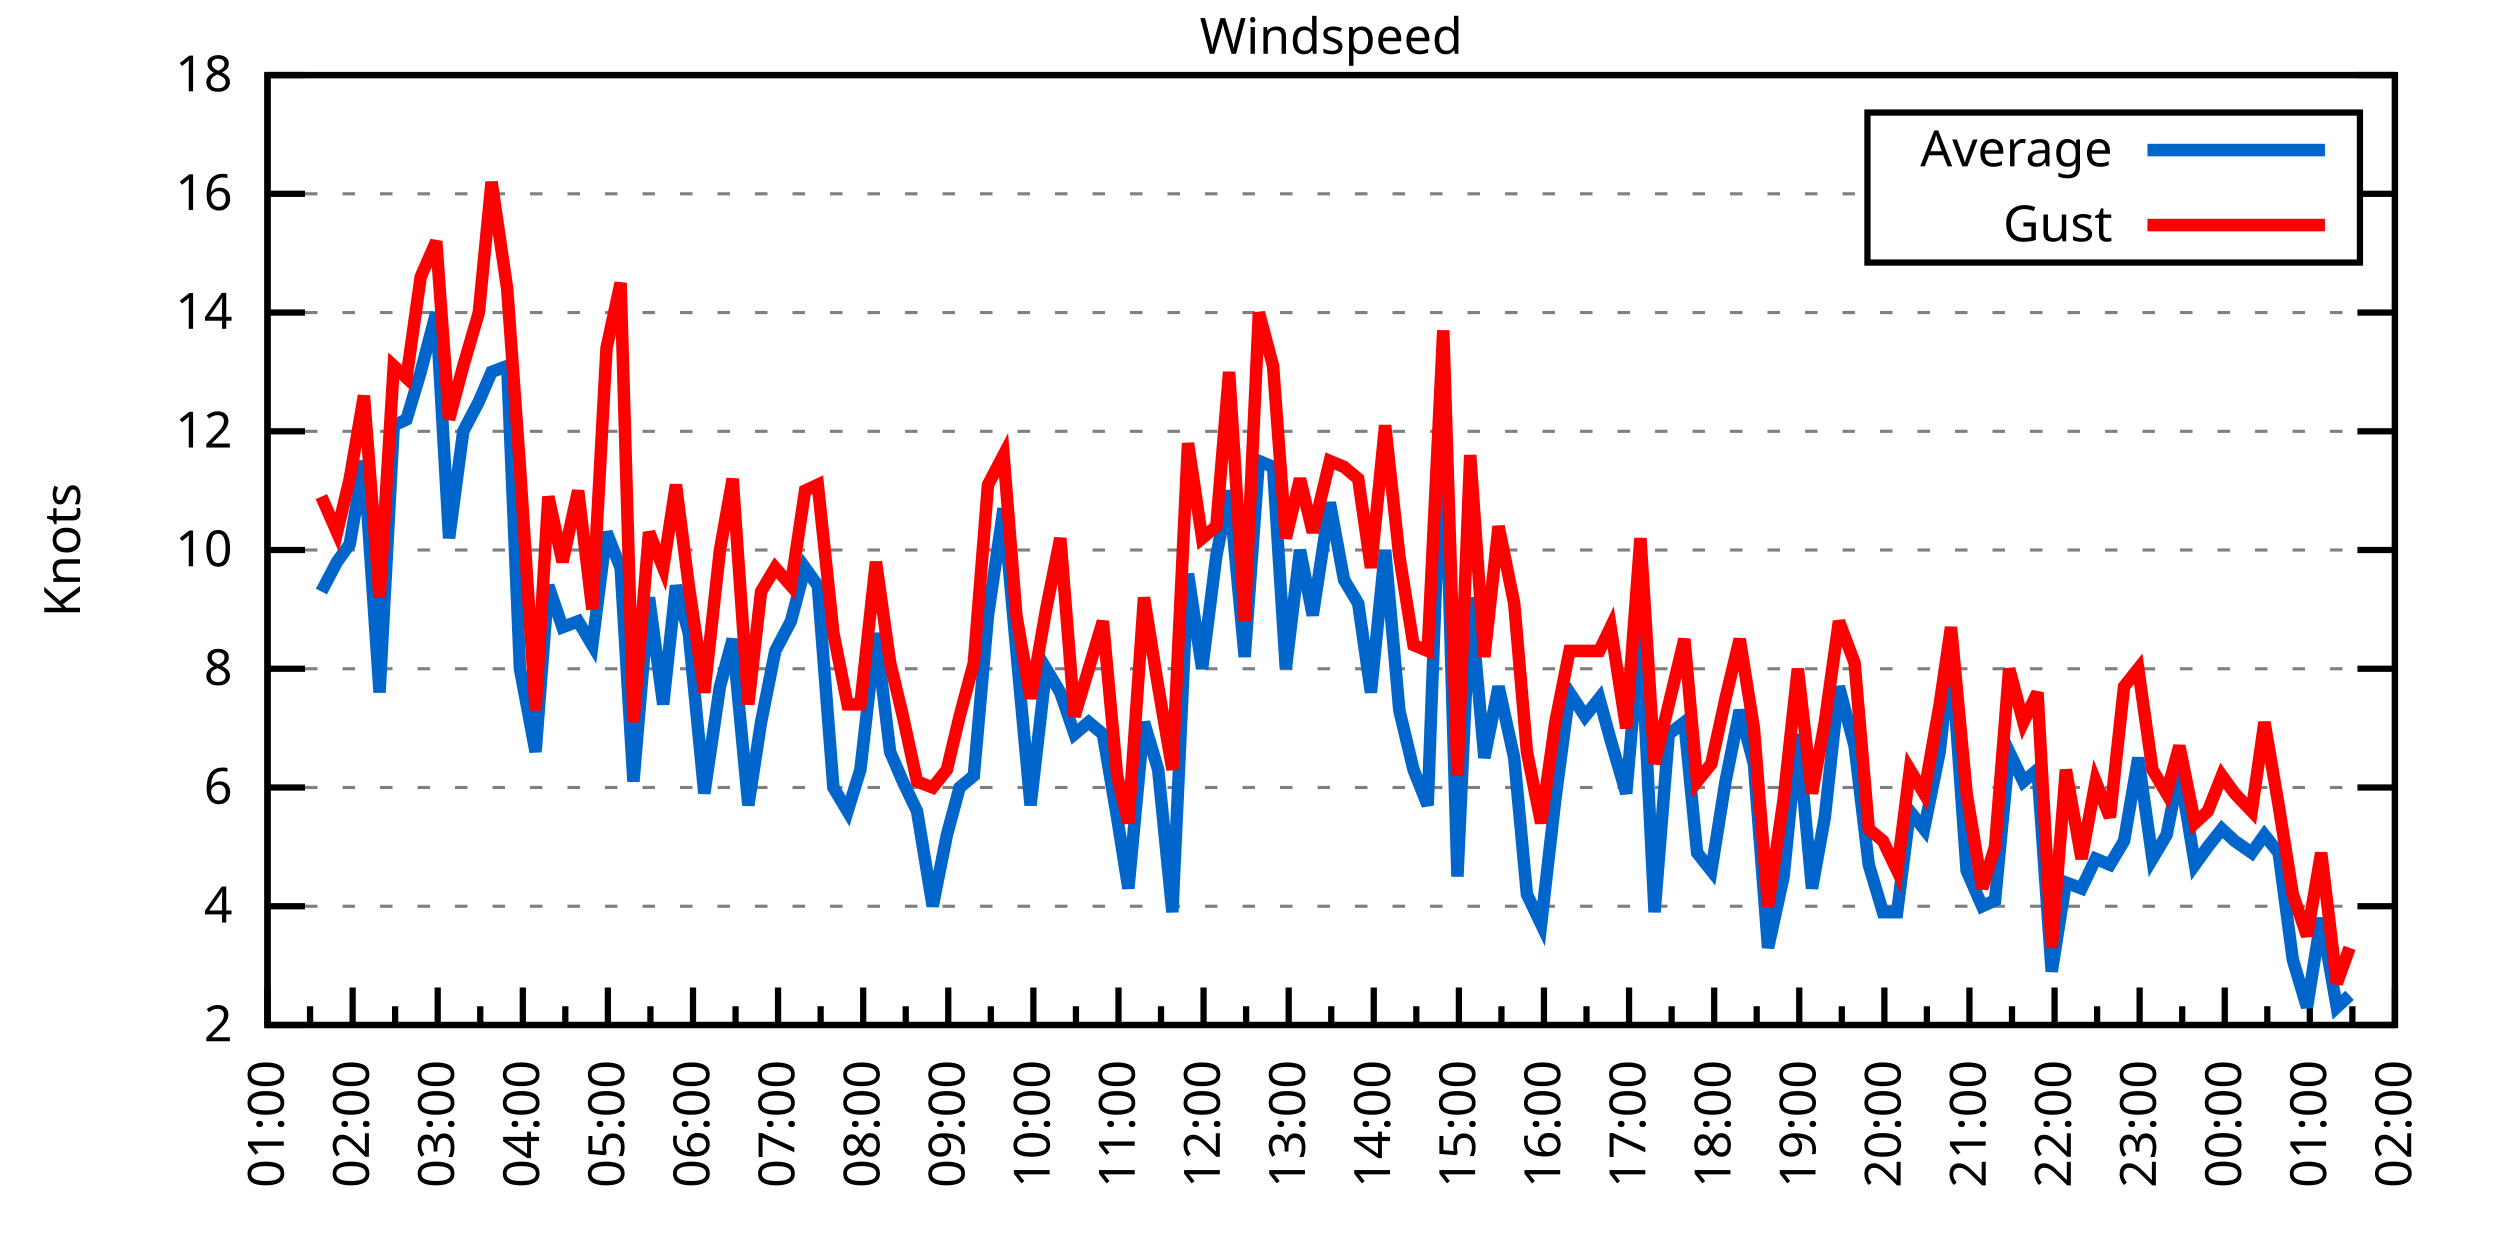
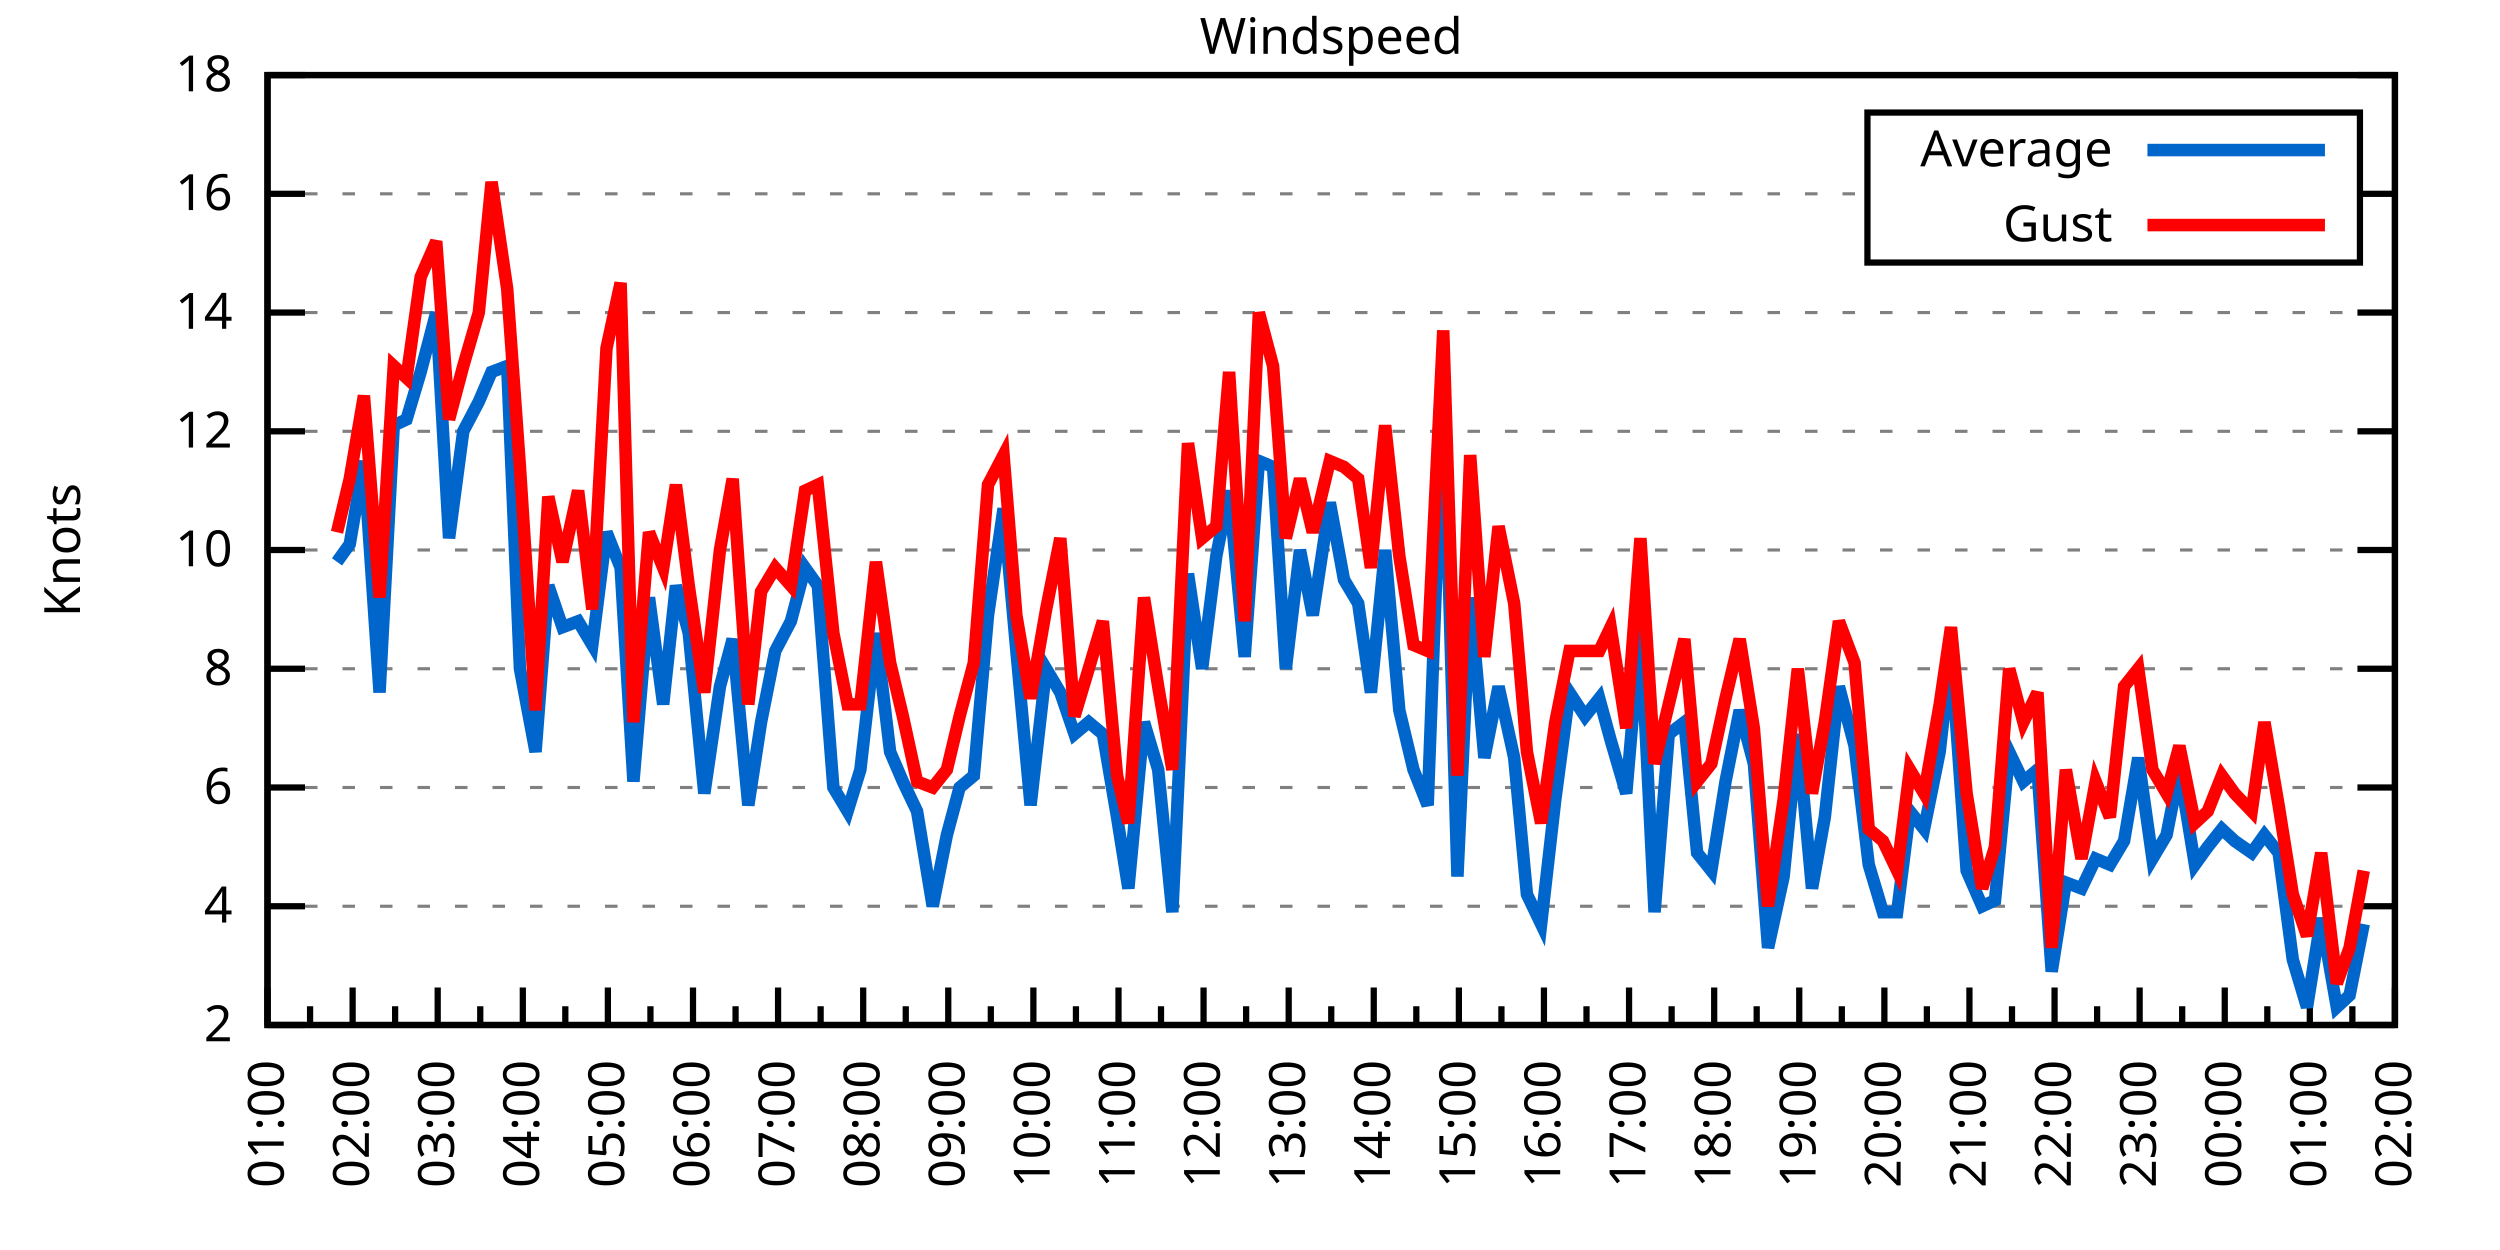
<svg xmlns="http://www.w3.org/2000/svg" xmlns:xlink="http://www.w3.org/1999/xlink" width="400" height="200" viewBox="0 0 400 200">
  <g id="gnuplot_canvas">
    <rect x="0" y="0" width="400" height="200" fill="none" />
    <defs>
      <circle id="gpDot" r="0.5" stroke-width="0.5" stroke="currentColor" />
      <path id="gpPt0" stroke-width="0.333" stroke="currentColor" d="M-1,0 h2 M0,-1 v2" />
      <path id="gpPt1" stroke-width="0.333" stroke="currentColor" d="M-1,-1 L1,1 M1,-1 L-1,1" />
      <path id="gpPt2" stroke-width="0.333" stroke="currentColor" d="M-1,0 L1,0 M0,-1 L0,1 M-1,-1 L1,1 M-1,1 L1,-1" />
      <rect id="gpPt3" stroke-width="0.333" stroke="currentColor" x="-1" y="-1" width="2" height="2" />
      <rect id="gpPt4" stroke-width="0.333" stroke="currentColor" fill="currentColor" x="-1" y="-1" width="2" height="2" />
      <circle id="gpPt5" stroke-width="0.333" stroke="currentColor" cx="0" cy="0" r="1" />
      <use xlink:href="#gpPt5" id="gpPt6" fill="currentColor" stroke="none" />
      <path id="gpPt7" stroke-width="0.333" stroke="currentColor" d="M0,-1.33 L-1.33,0.67 L1.33,0.67 z" />
      <use xlink:href="#gpPt7" id="gpPt8" fill="currentColor" stroke="none" />
      <use xlink:href="#gpPt7" id="gpPt9" stroke="currentColor" transform="rotate(180)" />
      <use xlink:href="#gpPt9" id="gpPt10" fill="currentColor" stroke="none" />
      <use xlink:href="#gpPt3" id="gpPt11" stroke="currentColor" transform="rotate(45)" />
      <use xlink:href="#gpPt11" id="gpPt12" fill="currentColor" stroke="none" />
      <path id="gpPt13" stroke-width="0.333" stroke="currentColor" d="M0,1.330 L1.265,0.411 L0.782,-1.067 L-0.782,-1.076 L-1.265,0.411 z" />
      <use xlink:href="#gpPt13" id="gpPt14" fill="currentColor" stroke="none" />
      <filter id="textbox" filterUnits="objectBoundingBox" x="0" y="0" height="1" width="1">
        <feFlood flood-color="white" flood-opacity="1" result="bgnd" />
        <feComposite in="SourceGraphic" in2="bgnd" operator="atop" />
      </filter>
      <filter id="greybox" filterUnits="objectBoundingBox" x="0" y="0" height="1" width="1">
        <feFlood flood-color="lightgrey" flood-opacity="1" result="grey" />
        <feComposite in="SourceGraphic" in2="grey" operator="atop" />
      </filter>
    </defs>
    <g fill="none" color="white" stroke="currentColor" stroke-width="1.00" stroke-linecap="butt" stroke-linejoin="miter">
</g>
    <g fill="none" color="black" stroke="currentColor" stroke-width="1.00" stroke-linecap="butt" stroke-linejoin="miter">
      <g stroke="none" shape-rendering="crispEdges">
        <polygon fill="rgb(255, 255, 255)" points="42.80,164.00 383.18,164.00 383.18,12.02 42.80,12.02 " />
      </g>
    </g>
    <g fill="none" color="black" stroke="currentColor" stroke-width="1.00" stroke-linecap="butt" stroke-linejoin="miter">
</g>
    <g fill="none" color="black" stroke="black" stroke-width="0.50" stroke-linecap="butt" stroke-linejoin="miter">
</g>
    <g fill="none" color="gray" stroke="currentColor" stroke-width="0.50" stroke-linecap="butt" stroke-linejoin="miter">
      <path stroke="gray" stroke-dasharray="2,4" class="gridline" d="M42.80,164.00 L383.19,164.00  " />
    </g>
    <g fill="none" color="gray" stroke="gray" stroke-width="1.00" stroke-linecap="butt" stroke-linejoin="miter">
</g>
    <g fill="none" color="black" stroke="currentColor" stroke-width="1.00" stroke-linecap="butt" stroke-linejoin="miter">
      <path stroke="black" d="M42.80,164.00 L48.80,164.00 M383.19,164.00 L377.19,164.00  " />
      <g transform="translate(37.20,166.60)" stroke="none" fill="black" font-family="Sans" font-size="8.00" text-anchor="end">
        <text>
          <tspan font-family="Sans"> 2</tspan>
        </text>
      </g>
    </g>
    <g fill="none" color="black" stroke="currentColor" stroke-width="1.00" stroke-linecap="butt" stroke-linejoin="miter">
</g>
    <g fill="none" color="black" stroke="black" stroke-width="0.50" stroke-linecap="butt" stroke-linejoin="miter">
</g>
    <g fill="none" color="gray" stroke="currentColor" stroke-width="0.50" stroke-linecap="butt" stroke-linejoin="miter">
      <path stroke="gray" stroke-dasharray="2,4" class="gridline" d="M42.80,145.00 L383.19,145.00  " />
    </g>
    <g fill="none" color="gray" stroke="gray" stroke-width="1.00" stroke-linecap="butt" stroke-linejoin="miter">
</g>
    <g fill="none" color="black" stroke="currentColor" stroke-width="1.00" stroke-linecap="butt" stroke-linejoin="miter">
      <path stroke="black" d="M42.80,145.00 L48.80,145.00 M383.19,145.00 L377.19,145.00  " />
      <g transform="translate(37.20,147.60)" stroke="none" fill="black" font-family="Sans" font-size="8.00" text-anchor="end">
        <text>
          <tspan font-family="Sans"> 4</tspan>
        </text>
      </g>
    </g>
    <g fill="none" color="black" stroke="currentColor" stroke-width="1.00" stroke-linecap="butt" stroke-linejoin="miter">
</g>
    <g fill="none" color="black" stroke="black" stroke-width="0.50" stroke-linecap="butt" stroke-linejoin="miter">
</g>
    <g fill="none" color="gray" stroke="currentColor" stroke-width="0.50" stroke-linecap="butt" stroke-linejoin="miter">
      <path stroke="gray" stroke-dasharray="2,4" class="gridline" d="M42.80,126.00 L383.19,126.00  " />
    </g>
    <g fill="none" color="gray" stroke="gray" stroke-width="1.00" stroke-linecap="butt" stroke-linejoin="miter">
</g>
    <g fill="none" color="black" stroke="currentColor" stroke-width="1.00" stroke-linecap="butt" stroke-linejoin="miter">
      <path stroke="black" d="M42.80,126.00 L48.80,126.00 M383.19,126.00 L377.19,126.00  " />
      <g transform="translate(37.20,128.60)" stroke="none" fill="black" font-family="Sans" font-size="8.00" text-anchor="end">
        <text>
          <tspan font-family="Sans"> 6</tspan>
        </text>
      </g>
    </g>
    <g fill="none" color="black" stroke="currentColor" stroke-width="1.00" stroke-linecap="butt" stroke-linejoin="miter">
</g>
    <g fill="none" color="black" stroke="black" stroke-width="0.50" stroke-linecap="butt" stroke-linejoin="miter">
</g>
    <g fill="none" color="gray" stroke="currentColor" stroke-width="0.50" stroke-linecap="butt" stroke-linejoin="miter">
      <path stroke="gray" stroke-dasharray="2,4" class="gridline" d="M42.80,107.00 L383.19,107.00  " />
    </g>
    <g fill="none" color="gray" stroke="gray" stroke-width="1.00" stroke-linecap="butt" stroke-linejoin="miter">
</g>
    <g fill="none" color="black" stroke="currentColor" stroke-width="1.00" stroke-linecap="butt" stroke-linejoin="miter">
      <path stroke="black" d="M42.80,107.00 L48.80,107.00 M383.19,107.00 L377.19,107.00  " />
      <g transform="translate(37.20,109.60)" stroke="none" fill="black" font-family="Sans" font-size="8.00" text-anchor="end">
        <text>
          <tspan font-family="Sans"> 8</tspan>
        </text>
      </g>
    </g>
    <g fill="none" color="black" stroke="currentColor" stroke-width="1.00" stroke-linecap="butt" stroke-linejoin="miter">
</g>
    <g fill="none" color="black" stroke="black" stroke-width="0.50" stroke-linecap="butt" stroke-linejoin="miter">
</g>
    <g fill="none" color="gray" stroke="currentColor" stroke-width="0.50" stroke-linecap="butt" stroke-linejoin="miter">
      <path stroke="gray" stroke-dasharray="2,4" class="gridline" d="M42.80,88.00 L383.19,88.00  " />
    </g>
    <g fill="none" color="gray" stroke="gray" stroke-width="1.00" stroke-linecap="butt" stroke-linejoin="miter">
</g>
    <g fill="none" color="black" stroke="currentColor" stroke-width="1.00" stroke-linecap="butt" stroke-linejoin="miter">
      <path stroke="black" d="M42.80,88.00 L48.80,88.00 M383.19,88.00 L377.19,88.00  " />
      <g transform="translate(37.20,90.60)" stroke="none" fill="black" font-family="Sans" font-size="8.00" text-anchor="end">
        <text>
          <tspan font-family="Sans"> 10</tspan>
        </text>
      </g>
    </g>
    <g fill="none" color="black" stroke="currentColor" stroke-width="1.00" stroke-linecap="butt" stroke-linejoin="miter">
</g>
    <g fill="none" color="black" stroke="black" stroke-width="0.50" stroke-linecap="butt" stroke-linejoin="miter">
</g>
    <g fill="none" color="gray" stroke="currentColor" stroke-width="0.50" stroke-linecap="butt" stroke-linejoin="miter">
      <path stroke="gray" stroke-dasharray="2,4" class="gridline" d="M42.80,69.01 L383.19,69.01  " />
    </g>
    <g fill="none" color="gray" stroke="gray" stroke-width="1.00" stroke-linecap="butt" stroke-linejoin="miter">
</g>
    <g fill="none" color="black" stroke="currentColor" stroke-width="1.00" stroke-linecap="butt" stroke-linejoin="miter">
      <path stroke="black" d="M42.80,69.01 L48.80,69.01 M383.19,69.01 L377.19,69.01  " />
      <g transform="translate(37.20,71.61)" stroke="none" fill="black" font-family="Sans" font-size="8.00" text-anchor="end">
        <text>
          <tspan font-family="Sans"> 12</tspan>
        </text>
      </g>
    </g>
    <g fill="none" color="black" stroke="currentColor" stroke-width="1.00" stroke-linecap="butt" stroke-linejoin="miter">
</g>
    <g fill="none" color="black" stroke="black" stroke-width="0.50" stroke-linecap="butt" stroke-linejoin="miter">
</g>
    <g fill="none" color="gray" stroke="currentColor" stroke-width="0.50" stroke-linecap="butt" stroke-linejoin="miter">
      <path stroke="gray" stroke-dasharray="2,4" class="gridline" d="M42.80,50.01 L383.19,50.01  " />
    </g>
    <g fill="none" color="gray" stroke="gray" stroke-width="1.00" stroke-linecap="butt" stroke-linejoin="miter">
</g>
    <g fill="none" color="black" stroke="currentColor" stroke-width="1.00" stroke-linecap="butt" stroke-linejoin="miter">
      <path stroke="black" d="M42.80,50.01 L48.80,50.01 M383.19,50.01 L377.19,50.01  " />
      <g transform="translate(37.20,52.61)" stroke="none" fill="black" font-family="Sans" font-size="8.00" text-anchor="end">
        <text>
          <tspan font-family="Sans"> 14</tspan>
        </text>
      </g>
    </g>
    <g fill="none" color="black" stroke="currentColor" stroke-width="1.00" stroke-linecap="butt" stroke-linejoin="miter">
</g>
    <g fill="none" color="black" stroke="black" stroke-width="0.50" stroke-linecap="butt" stroke-linejoin="miter">
</g>
    <g fill="none" color="gray" stroke="currentColor" stroke-width="0.50" stroke-linecap="butt" stroke-linejoin="miter">
      <path stroke="gray" stroke-dasharray="2,4" class="gridline" d="M42.80,31.01 L298.79,31.01 M377.59,31.01 L383.19,31.01  " />
    </g>
    <g fill="none" color="gray" stroke="gray" stroke-width="1.00" stroke-linecap="butt" stroke-linejoin="miter">
</g>
    <g fill="none" color="black" stroke="currentColor" stroke-width="1.00" stroke-linecap="butt" stroke-linejoin="miter">
      <path stroke="black" d="M42.80,31.01 L48.80,31.01 M383.19,31.01 L377.19,31.01  " />
      <g transform="translate(37.20,33.61)" stroke="none" fill="black" font-family="Sans" font-size="8.00" text-anchor="end">
        <text>
          <tspan font-family="Sans"> 16</tspan>
        </text>
      </g>
    </g>
    <g fill="none" color="black" stroke="currentColor" stroke-width="1.00" stroke-linecap="butt" stroke-linejoin="miter">
</g>
    <g fill="none" color="black" stroke="black" stroke-width="0.50" stroke-linecap="butt" stroke-linejoin="miter">
</g>
    <g fill="none" color="gray" stroke="currentColor" stroke-width="0.50" stroke-linecap="butt" stroke-linejoin="miter">
      <path stroke="gray" stroke-dasharray="2,4" class="gridline" d="M42.80,12.01 L383.19,12.01  " />
    </g>
    <g fill="none" color="gray" stroke="gray" stroke-width="1.00" stroke-linecap="butt" stroke-linejoin="miter">
</g>
    <g fill="none" color="black" stroke="currentColor" stroke-width="1.00" stroke-linecap="butt" stroke-linejoin="miter">
      <path stroke="black" d="M42.80,12.01 L48.80,12.01 M383.19,12.01 L377.19,12.01  " />
      <g transform="translate(37.20,14.61)" stroke="none" fill="black" font-family="Sans" font-size="8.00" text-anchor="end">
        <text>
          <tspan font-family="Sans"> 18</tspan>
        </text>
      </g>
    </g>
    <g fill="none" color="black" stroke="currentColor" stroke-width="1.00" stroke-linecap="butt" stroke-linejoin="miter">
      <path stroke="black" d="M42.80,164.00 L42.80,158.00  " />
      <g transform="translate(45.40,169.60) rotate(270)" stroke="none" fill="black" font-family="Sans" font-size="8.00" text-anchor="end">
        <text>
          <tspan font-family="Sans">01:00</tspan>
        </text>
      </g>
    </g>
    <g fill="none" color="black" stroke="currentColor" stroke-width="1.00" stroke-linecap="butt" stroke-linejoin="miter">
      <path stroke="black" d="M49.61,164.00 L49.61,161.00 M56.42,164.00 L56.42,158.00  " />
      <g transform="translate(59.02,169.60) rotate(270)" stroke="none" fill="black" font-family="Sans" font-size="8.00" text-anchor="end">
        <text>
          <tspan font-family="Sans">02:00</tspan>
        </text>
      </g>
    </g>
    <g fill="none" color="black" stroke="currentColor" stroke-width="1.00" stroke-linecap="butt" stroke-linejoin="miter">
      <path stroke="black" d="M63.22,164.00 L63.22,161.00 M70.03,164.00 L70.03,158.00  " />
      <g transform="translate(72.63,169.60) rotate(270)" stroke="none" fill="black" font-family="Sans" font-size="8.00" text-anchor="end">
        <text>
          <tspan font-family="Sans">03:00</tspan>
        </text>
      </g>
    </g>
    <g fill="none" color="black" stroke="currentColor" stroke-width="1.00" stroke-linecap="butt" stroke-linejoin="miter">
      <path stroke="black" d="M76.84,164.00 L76.84,161.00 M83.65,164.00 L83.65,158.00  " />
      <g transform="translate(86.25,169.60) rotate(270)" stroke="none" fill="black" font-family="Sans" font-size="8.00" text-anchor="end">
        <text>
          <tspan font-family="Sans">04:00</tspan>
        </text>
      </g>
    </g>
    <g fill="none" color="black" stroke="currentColor" stroke-width="1.00" stroke-linecap="butt" stroke-linejoin="miter">
      <path stroke="black" d="M90.45,164.00 L90.45,161.00 M97.26,164.00 L97.26,158.00  " />
      <g transform="translate(99.86,169.60) rotate(270)" stroke="none" fill="black" font-family="Sans" font-size="8.00" text-anchor="end">
        <text>
          <tspan font-family="Sans">05:00</tspan>
        </text>
      </g>
    </g>
    <g fill="none" color="black" stroke="currentColor" stroke-width="1.00" stroke-linecap="butt" stroke-linejoin="miter">
      <path stroke="black" d="M104.07,164.00 L104.07,161.00 M110.88,164.00 L110.88,158.00  " />
      <g transform="translate(113.48,169.60) rotate(270)" stroke="none" fill="black" font-family="Sans" font-size="8.00" text-anchor="end">
        <text>
          <tspan font-family="Sans">06:00</tspan>
        </text>
      </g>
    </g>
    <g fill="none" color="black" stroke="currentColor" stroke-width="1.00" stroke-linecap="butt" stroke-linejoin="miter">
      <path stroke="black" d="M117.69,164.00 L117.69,161.00 M124.49,164.00 L124.49,158.00  " />
      <g transform="translate(127.09,169.60) rotate(270)" stroke="none" fill="black" font-family="Sans" font-size="8.00" text-anchor="end">
        <text>
          <tspan font-family="Sans">07:00</tspan>
        </text>
      </g>
    </g>
    <g fill="none" color="black" stroke="currentColor" stroke-width="1.00" stroke-linecap="butt" stroke-linejoin="miter">
      <path stroke="black" d="M131.30,164.00 L131.30,161.00 M138.11,164.00 L138.11,158.00  " />
      <g transform="translate(140.71,169.60) rotate(270)" stroke="none" fill="black" font-family="Sans" font-size="8.00" text-anchor="end">
        <text>
          <tspan font-family="Sans">08:00</tspan>
        </text>
      </g>
    </g>
    <g fill="none" color="black" stroke="currentColor" stroke-width="1.00" stroke-linecap="butt" stroke-linejoin="miter">
      <path stroke="black" d="M144.92,164.00 L144.92,161.00 M151.72,164.00 L151.72,158.00  " />
      <g transform="translate(154.32,169.60) rotate(270)" stroke="none" fill="black" font-family="Sans" font-size="8.00" text-anchor="end">
        <text>
          <tspan font-family="Sans">09:00</tspan>
        </text>
      </g>
    </g>
    <g fill="none" color="black" stroke="currentColor" stroke-width="1.00" stroke-linecap="butt" stroke-linejoin="miter">
      <path stroke="black" d="M158.53,164.00 L158.53,161.00 M165.34,164.00 L165.34,158.00  " />
      <g transform="translate(167.94,169.60) rotate(270)" stroke="none" fill="black" font-family="Sans" font-size="8.00" text-anchor="end">
        <text>
          <tspan font-family="Sans">10:00</tspan>
        </text>
      </g>
    </g>
    <g fill="none" color="black" stroke="currentColor" stroke-width="1.00" stroke-linecap="butt" stroke-linejoin="miter">
      <path stroke="black" d="M172.15,164.00 L172.15,161.00 M178.96,164.00 L178.96,158.00  " />
      <g transform="translate(181.56,169.60) rotate(270)" stroke="none" fill="black" font-family="Sans" font-size="8.00" text-anchor="end">
        <text>
          <tspan font-family="Sans">11:00</tspan>
        </text>
      </g>
    </g>
    <g fill="none" color="black" stroke="currentColor" stroke-width="1.00" stroke-linecap="butt" stroke-linejoin="miter">
      <path stroke="black" d="M185.76,164.00 L185.76,161.00 M192.57,164.00 L192.57,158.00  " />
      <g transform="translate(195.17,169.60) rotate(270)" stroke="none" fill="black" font-family="Sans" font-size="8.00" text-anchor="end">
        <text>
          <tspan font-family="Sans">12:00</tspan>
        </text>
      </g>
    </g>
    <g fill="none" color="black" stroke="currentColor" stroke-width="1.00" stroke-linecap="butt" stroke-linejoin="miter">
      <path stroke="black" d="M199.38,164.00 L199.38,161.00 M206.19,164.00 L206.19,158.00  " />
      <g transform="translate(208.79,169.60) rotate(270)" stroke="none" fill="black" font-family="Sans" font-size="8.00" text-anchor="end">
        <text>
          <tspan font-family="Sans">13:00</tspan>
        </text>
      </g>
    </g>
    <g fill="none" color="black" stroke="currentColor" stroke-width="1.00" stroke-linecap="butt" stroke-linejoin="miter">
      <path stroke="black" d="M213.00,164.00 L213.00,161.00 M219.80,164.00 L219.80,158.00  " />
      <g transform="translate(222.40,169.60) rotate(270)" stroke="none" fill="black" font-family="Sans" font-size="8.00" text-anchor="end">
        <text>
          <tspan font-family="Sans">14:00</tspan>
        </text>
      </g>
    </g>
    <g fill="none" color="black" stroke="currentColor" stroke-width="1.00" stroke-linecap="butt" stroke-linejoin="miter">
      <path stroke="black" d="M226.61,164.00 L226.61,161.00 M233.42,164.00 L233.42,158.00  " />
      <g transform="translate(236.02,169.60) rotate(270)" stroke="none" fill="black" font-family="Sans" font-size="8.00" text-anchor="end">
        <text>
          <tspan font-family="Sans">15:00</tspan>
        </text>
      </g>
    </g>
    <g fill="none" color="black" stroke="currentColor" stroke-width="1.00" stroke-linecap="butt" stroke-linejoin="miter">
      <path stroke="black" d="M240.23,164.00 L240.23,161.00 M247.03,164.00 L247.03,158.00  " />
      <g transform="translate(249.63,169.60) rotate(270)" stroke="none" fill="black" font-family="Sans" font-size="8.00" text-anchor="end">
        <text>
          <tspan font-family="Sans">16:00</tspan>
        </text>
      </g>
    </g>
    <g fill="none" color="black" stroke="currentColor" stroke-width="1.00" stroke-linecap="butt" stroke-linejoin="miter">
      <path stroke="black" d="M253.84,164.00 L253.84,161.00 M260.65,164.00 L260.65,158.00  " />
      <g transform="translate(263.25,169.60) rotate(270)" stroke="none" fill="black" font-family="Sans" font-size="8.00" text-anchor="end">
        <text>
          <tspan font-family="Sans">17:00</tspan>
        </text>
      </g>
    </g>
    <g fill="none" color="black" stroke="currentColor" stroke-width="1.00" stroke-linecap="butt" stroke-linejoin="miter">
      <path stroke="black" d="M267.46,164.00 L267.46,161.00 M274.27,164.00 L274.27,158.00  " />
      <g transform="translate(276.87,169.60) rotate(270)" stroke="none" fill="black" font-family="Sans" font-size="8.00" text-anchor="end">
        <text>
          <tspan font-family="Sans">18:00</tspan>
        </text>
      </g>
    </g>
    <g fill="none" color="black" stroke="currentColor" stroke-width="1.00" stroke-linecap="butt" stroke-linejoin="miter">
      <path stroke="black" d="M281.07,164.00 L281.07,161.00 M287.88,164.00 L287.88,158.00  " />
      <g transform="translate(290.48,169.60) rotate(270)" stroke="none" fill="black" font-family="Sans" font-size="8.00" text-anchor="end">
        <text>
          <tspan font-family="Sans">19:00</tspan>
        </text>
      </g>
    </g>
    <g fill="none" color="black" stroke="currentColor" stroke-width="1.00" stroke-linecap="butt" stroke-linejoin="miter">
      <path stroke="black" d="M294.69,164.00 L294.69,161.00 M301.50,164.00 L301.50,158.00  " />
      <g transform="translate(304.10,169.60) rotate(270)" stroke="none" fill="black" font-family="Sans" font-size="8.00" text-anchor="end">
        <text>
          <tspan font-family="Sans">20:00</tspan>
        </text>
      </g>
    </g>
    <g fill="none" color="black" stroke="currentColor" stroke-width="1.00" stroke-linecap="butt" stroke-linejoin="miter">
      <path stroke="black" d="M308.30,164.00 L308.30,161.00 M315.11,164.00 L315.11,158.00  " />
      <g transform="translate(317.71,169.60) rotate(270)" stroke="none" fill="black" font-family="Sans" font-size="8.00" text-anchor="end">
        <text>
          <tspan font-family="Sans">21:00</tspan>
        </text>
      </g>
    </g>
    <g fill="none" color="black" stroke="currentColor" stroke-width="1.00" stroke-linecap="butt" stroke-linejoin="miter">
      <path stroke="black" d="M321.92,164.00 L321.92,161.00 M328.73,164.00 L328.73,158.00  " />
      <g transform="translate(331.33,169.60) rotate(270)" stroke="none" fill="black" font-family="Sans" font-size="8.00" text-anchor="end">
        <text>
          <tspan font-family="Sans">22:00</tspan>
        </text>
      </g>
    </g>
    <g fill="none" color="black" stroke="currentColor" stroke-width="1.00" stroke-linecap="butt" stroke-linejoin="miter">
      <path stroke="black" d="M335.54,164.00 L335.54,161.00 M342.34,164.00 L342.34,158.00  " />
      <g transform="translate(344.94,169.60) rotate(270)" stroke="none" fill="black" font-family="Sans" font-size="8.00" text-anchor="end">
        <text>
          <tspan font-family="Sans">23:00</tspan>
        </text>
      </g>
    </g>
    <g fill="none" color="black" stroke="currentColor" stroke-width="1.00" stroke-linecap="butt" stroke-linejoin="miter">
      <path stroke="black" d="M349.15,164.00 L349.15,161.00 M355.96,164.00 L355.96,158.00  " />
      <g transform="translate(358.56,169.60) rotate(270)" stroke="none" fill="black" font-family="Sans" font-size="8.00" text-anchor="end">
        <text>
          <tspan font-family="Sans">00:00</tspan>
        </text>
      </g>
    </g>
    <g fill="none" color="black" stroke="currentColor" stroke-width="1.00" stroke-linecap="butt" stroke-linejoin="miter">
      <path stroke="black" d="M362.77,164.00 L362.77,161.00 M369.57,164.00 L369.57,158.00  " />
      <g transform="translate(372.17,169.60) rotate(270)" stroke="none" fill="black" font-family="Sans" font-size="8.00" text-anchor="end">
        <text>
          <tspan font-family="Sans">01:00</tspan>
        </text>
      </g>
    </g>
    <g fill="none" color="black" stroke="currentColor" stroke-width="1.00" stroke-linecap="butt" stroke-linejoin="miter">
      <path stroke="black" d="M376.38,164.00 L376.38,161.00 M383.19,164.00 L383.19,158.00  " />
      <g transform="translate(385.79,169.60) rotate(270)" stroke="none" fill="black" font-family="Sans" font-size="8.00" text-anchor="end">
        <text>
          <tspan font-family="Sans">02:00</tspan>
        </text>
      </g>
    </g>
    <g fill="none" color="black" stroke="currentColor" stroke-width="1.00" stroke-linecap="butt" stroke-linejoin="miter">
</g>
    <g fill="none" color="black" stroke="currentColor" stroke-width="1.00" stroke-linecap="butt" stroke-linejoin="miter">
      <path stroke="black" d="M42.80,12.01 L42.80,164.00 L383.19,164.00 L383.19,12.01 L42.80,12.01 Z  " />
    </g>
    <g fill="none" color="black" stroke="currentColor" stroke-width="1.00" stroke-linecap="butt" stroke-linejoin="miter">
      <g transform="translate(12.80,88.01) rotate(270)" stroke="none" fill="black" font-family="Sans" font-size="8.00" text-anchor="middle">
        <text>
          <tspan font-family="Sans">Knots</tspan>
        </text>
      </g>
    </g>
    <g fill="none" color="black" stroke="currentColor" stroke-width="1.00" stroke-linecap="butt" stroke-linejoin="miter">
</g>
    <g fill="none" color="black" stroke="currentColor" stroke-width="1.00" stroke-linecap="butt" stroke-linejoin="miter">
      <path stroke="black" d="M298.79,42.01 L298.79,18.01 L377.59,18.01 L377.59,42.01 L298.79,42.01 Z  " />
    </g>
    <g id="Windspeed_plot_1">
      <g fill="none" color="white" stroke="black" stroke-width="2.00" stroke-linecap="butt" stroke-linejoin="miter">
</g>
      <g fill="none" color="black" stroke="currentColor" stroke-width="2.00" stroke-linecap="butt" stroke-linejoin="miter">
        <g transform="translate(337.99,26.61)" stroke="none" fill="black" font-family="Sans" font-size="8.00" text-anchor="end">
          <text>
            <tspan font-family="Sans">Average</tspan>
          </text>
        </g>
      </g>
      <g fill="none" color="black" stroke="currentColor" stroke-width="2.00" stroke-linecap="butt" stroke-linejoin="miter">
-         <path stroke="rgb(  0, 102, 204)" d="M343.59,24.01 L371.99,24.01 M51.42,94.65 L53.92,89.90 L55.96,87.06 L58.23,73.76 L60.73,110.80 L63.00,68.06   L65.04,67.11 L67.31,59.51 L69.80,50.01 L71.85,86.11 L74.12,69.01 L76.61,64.26 L78.65,59.51 L81.15,58.56   L83.19,107.00 L85.69,120.30 L87.73,93.70 L90.00,100.35 L92.50,99.40 L94.77,103.20 L97.04,85.16 L99.30,90.85   L101.35,125.05 L103.84,95.60 L106.11,112.70 L108.15,93.70 L110.20,101.30 L112.69,126.95 L115.19,109.85 L117.23,102.25   L119.73,128.85 L121.77,115.55 L124.04,104.15 L126.54,99.40 L128.81,90.85 L130.85,93.70 L133.34,126.00 L135.61,129.80   L137.66,123.15 L140.15,101.30 L142.42,120.30 L144.46,125.05 L146.73,129.80 L149.23,145.00 L151.50,133.60 L153.54,126.00   L155.81,124.10 L158.08,98.45 L160.57,81.36 L162.62,104.15 L164.89,128.85 L167.38,107.00 L169.65,110.80 L171.92,117.45   L174.19,115.55 L176.46,117.45 L178.73,130.75 L180.54,142.15 L183.04,115.55 L185.31,123.15 L187.58,145.95 L190.08,91.80   L192.34,107.00 L194.61,88.95 L196.66,78.51 L199.15,105.10 L201.42,73.76 L203.69,74.71 L205.73,107.00 L208.00,88.00   L210.04,98.45 L212.77,80.41 L215.04,92.75 L217.31,96.55 L219.35,110.80 L221.62,88.00 L223.89,113.65 L226.16,123.15   L228.43,128.85 L230.92,62.36 L233.19,140.25 L235.23,95.60 L237.50,121.25 L239.77,109.85 L242.27,121.25 L244.31,143.10   L246.58,147.85 L248.85,127.90 L251.12,110.80 L253.61,114.60 L255.88,111.75 L257.70,118.40 L260.20,126.95 L262.47,100.35   L264.73,145.95 L267.00,117.45 L269.50,115.55 L271.54,136.45 L273.81,139.30 L276.08,125.05 L278.35,113.65 L280.62,122.20   L282.89,151.65 L285.38,140.25 L287.65,117.45 L289.92,142.15 L291.97,130.75 L294.23,109.85 L296.73,119.35 L299.00,138.35   L301.27,145.95 L303.54,145.95 L305.58,129.80 L307.85,132.65 L310.35,120.30 L312.16,104.15 L314.66,139.30 L317.15,145.00   L319.20,144.05 L321.47,120.30 L323.74,125.05 L326.00,123.15 L328.27,155.45 L330.54,141.20 L333.04,142.15 L335.31,137.40   L337.58,138.35 L339.85,134.55 L342.12,121.25 L344.39,137.40 L346.65,133.60 L348.70,123.15 L351.19,138.35 L353.24,135.50   L355.50,132.65 L357.55,134.55 L360.27,136.45 L362.31,133.60 L364.58,136.45 L366.85,153.55 L369.12,161.15 L371.39,146.90   L373.89,161.15 L375.93,159.25  " />
+         <path stroke="rgb(  0, 102, 204)" d="M343.59,24.01 L371.99,24.01 M53.92,89.90 L55.96,87.06 L58.23,73.76 L60.73,110.80 L63.00,68.06 L65.04,67.11   L67.31,59.51 L69.80,50.01 L71.85,86.11 L74.12,69.01 L76.61,64.26 L78.65,59.51 L81.15,58.56 L83.19,107.00   L85.69,120.30 L87.73,93.70 L90.00,100.35 L92.50,99.40 L94.77,103.20 L97.04,85.16 L99.30,90.85 L101.35,125.05   L103.84,95.60 L106.11,112.70 L108.15,93.70 L110.20,101.30 L112.69,126.95 L115.19,109.85 L117.23,102.25 L119.73,128.85   L121.77,115.55 L124.04,104.15 L126.54,99.40 L128.81,90.85 L130.85,93.70 L133.34,126.00 L135.61,129.80 L137.66,123.15   L140.15,101.30 L142.42,120.30 L144.46,125.05 L146.73,129.80 L149.23,145.00 L151.50,133.60 L153.54,126.00 L155.81,124.10   L158.08,98.45 L160.57,81.36 L162.62,104.15 L164.89,128.85 L167.38,107.00 L169.65,110.80 L171.92,117.45 L174.19,115.55   L176.46,117.45 L178.73,130.75 L180.54,142.15 L183.04,115.55 L185.31,123.15 L187.58,145.95 L190.08,91.80 L192.34,107.00   L194.61,88.95 L196.66,78.51 L199.15,105.10 L201.42,73.76 L203.69,74.71 L205.73,107.00 L208.00,88.00 L210.04,98.45   L212.77,80.41 L215.04,92.75 L217.31,96.55 L219.35,110.80 L221.62,88.00 L223.89,113.65 L226.16,123.15 L228.43,128.85   L230.92,62.36 L233.19,140.25 L235.23,95.60 L237.50,121.25 L239.77,109.85 L242.27,121.25 L244.31,143.10 L246.58,147.85   L248.85,127.90 L251.12,110.80 L253.61,114.60 L255.88,111.75 L257.70,118.40 L260.20,126.95 L262.47,100.35 L264.73,145.95   L267.00,117.45 L269.50,115.55 L271.54,136.45 L273.81,139.30 L276.08,125.05 L278.35,113.65 L280.62,122.20 L282.89,151.65   L285.38,140.25 L287.65,117.45 L289.92,142.15 L291.97,130.75 L294.23,109.85 L296.73,119.35 L299.00,138.35 L301.27,145.95   L303.54,145.95 L305.58,129.80 L307.85,132.65 L310.35,120.30 L312.16,104.15 L314.66,139.30 L317.15,145.00 L319.20,144.05   L321.47,120.30 L323.74,125.05 L326.00,123.15 L328.27,155.45 L330.54,141.20 L333.04,142.15 L335.31,137.40 L337.58,138.35   L339.85,134.55 L342.12,121.25 L344.39,137.40 L346.65,133.60 L348.70,123.15 L351.19,138.35 L353.24,135.50 L355.50,132.65   L357.55,134.55 L360.27,136.45 L362.31,133.60 L364.58,136.45 L366.85,153.55 L369.12,161.15 L371.39,146.90 L373.89,161.15   L375.93,159.25 L378.20,147.85  " />
      </g>
    </g>
    <g id="Windspeed_plot_2">
      <g fill="none" color="black" stroke="currentColor" stroke-width="2.00" stroke-linecap="butt" stroke-linejoin="miter">
        <g transform="translate(337.99,38.61)" stroke="none" fill="black" font-family="Sans" font-size="8.00" text-anchor="end">
          <text>
            <tspan font-family="Sans">Gust</tspan>
          </text>
        </g>
      </g>
      <g fill="none" color="black" stroke="currentColor" stroke-width="2.00" stroke-linecap="butt" stroke-linejoin="miter">
-         <path stroke="rgb(255,   0,   0)" d="M343.59,36.01 L371.99,36.01 M51.42,79.46 L53.92,85.16 L55.96,76.61 L58.23,63.31 L60.73,95.60 L63.00,58.56   L65.04,60.46 L67.31,44.31 L69.80,38.61 L71.85,67.11 L74.12,58.56 L76.61,50.01 L78.65,29.11 L81.15,46.21   L83.19,74.71 L85.69,113.65 L87.73,79.46 L90.00,89.90 L92.50,78.51 L94.77,97.50 L97.04,55.71 L99.30,45.26   L101.35,115.55 L103.84,85.16 L106.11,90.85 L108.15,77.56 L110.20,93.70 L112.69,110.80 L115.19,88.00 L117.23,76.61   L119.73,112.70 L121.77,94.65 L124.04,90.85 L126.54,93.70 L128.81,78.51 L130.85,77.56 L133.34,101.30 L135.61,112.70   L137.66,112.70 L140.15,89.90 L142.42,106.05 L144.46,114.60 L146.73,125.05 L149.23,126.00 L151.50,123.15 L153.54,114.60   L155.81,106.05 L158.08,77.56 L160.57,72.81 L162.62,98.45 L164.89,111.75 L167.38,97.50 L169.65,86.11 L171.92,114.60   L174.19,107.00 L176.46,99.40 L178.73,124.10 L180.54,131.70 L183.04,95.60 L185.31,109.85 L187.58,123.15 L190.08,70.91   L192.34,86.11 L194.61,84.21 L196.66,59.51 L199.15,99.40 L201.42,50.01 L203.69,58.56 L205.73,86.11 L208.00,76.61   L210.04,85.16 L212.77,73.76 L215.04,74.71 L217.31,76.61 L219.35,90.85 L221.62,68.06 L223.89,88.95 L226.16,103.20   L228.43,104.15 L230.92,52.86 L233.19,124.10 L235.23,72.81 L237.50,105.10 L239.77,84.21 L242.27,96.55 L244.31,120.30   L246.58,131.70 L248.85,115.55 L251.12,104.15 L253.61,104.15 L255.88,104.15 L257.70,100.35 L260.20,116.50 L262.47,86.11   L264.73,122.20 L267.00,112.70 L269.50,102.25 L271.54,125.05 L273.81,122.20 L276.08,111.75 L278.35,102.25 L280.62,116.50   L282.89,145.00 L285.38,127.90 L287.65,107.00 L289.92,126.95 L291.97,115.55 L294.23,99.40 L296.73,106.05 L299.00,132.65   L301.27,134.55 L303.54,139.30 L305.58,123.15 L307.85,126.95 L310.35,112.70 L312.16,100.35 L314.66,126.95 L317.15,142.15   L319.20,135.50 L321.47,107.00 L323.74,115.55 L326.00,110.80 L328.27,151.65 L330.54,123.15 L333.04,137.40 L335.31,125.05   L337.58,130.75 L339.85,109.85 L342.12,107.00 L344.39,123.15 L346.65,126.95 L348.70,119.35 L351.19,131.70 L353.24,129.80   L355.50,124.10 L357.55,126.95 L360.27,129.80 L362.31,115.55 L364.58,128.85 L366.85,143.10 L369.12,149.75 L371.39,136.45   L373.89,157.35 L375.93,151.65  " />
+         <path stroke="rgb(255,   0,   0)" d="M343.59,36.01 L371.99,36.01 M53.92,85.16 L55.96,76.61 L58.23,63.31 L60.73,95.60 L63.00,58.56 L65.04,60.46   L67.31,44.31 L69.80,38.61 L71.85,67.11 L74.12,58.56 L76.61,50.01 L78.65,29.11 L81.15,46.21 L83.19,74.71   L85.69,113.65 L87.73,79.46 L90.00,89.90 L92.50,78.51 L94.77,97.50 L97.04,55.71 L99.30,45.26 L101.35,115.55   L103.84,85.16 L106.11,90.85 L108.15,77.56 L110.20,93.70 L112.69,110.80 L115.19,88.00 L117.23,76.61 L119.73,112.70   L121.77,94.65 L124.04,90.85 L126.54,93.70 L128.81,78.51 L130.85,77.56 L133.34,101.30 L135.61,112.70 L137.66,112.70   L140.15,89.90 L142.42,106.05 L144.46,114.60 L146.73,125.05 L149.23,126.00 L151.50,123.15 L153.54,114.60 L155.81,106.05   L158.08,77.56 L160.57,72.81 L162.62,98.45 L164.89,111.75 L167.38,97.50 L169.65,86.11 L171.92,114.60 L174.19,107.00   L176.46,99.40 L178.73,124.10 L180.54,131.70 L183.04,95.60 L185.31,109.85 L187.58,123.15 L190.08,70.91 L192.34,86.11   L194.61,84.21 L196.66,59.51 L199.15,99.40 L201.42,50.01 L203.69,58.56 L205.73,86.11 L208.00,76.61 L210.04,85.16   L212.77,73.76 L215.04,74.71 L217.31,76.61 L219.35,90.85 L221.62,68.06 L223.89,88.95 L226.16,103.20 L228.43,104.15   L230.92,52.86 L233.19,124.10 L235.23,72.81 L237.50,105.10 L239.77,84.21 L242.27,96.55 L244.31,120.30 L246.58,131.70   L248.85,115.55 L251.12,104.15 L253.61,104.15 L255.88,104.15 L257.70,100.35 L260.20,116.50 L262.47,86.11 L264.73,122.20   L267.00,112.70 L269.50,102.25 L271.54,125.05 L273.81,122.20 L276.08,111.75 L278.35,102.25 L280.62,116.50 L282.89,145.00   L285.38,127.90 L287.65,107.00 L289.92,126.95 L291.97,115.55 L294.23,99.40 L296.73,106.05 L299.00,132.65 L301.27,134.55   L303.54,139.30 L305.58,123.15 L307.85,126.95 L310.35,112.70 L312.16,100.35 L314.66,126.95 L317.15,142.15 L319.20,135.50   L321.47,107.00 L323.74,115.55 L326.00,110.80 L328.27,151.65 L330.54,123.15 L333.04,137.40 L335.31,125.05 L337.58,130.75   L339.85,109.85 L342.12,107.00 L344.39,123.15 L346.65,126.95 L348.70,119.35 L351.19,131.70 L353.24,129.80 L355.50,124.10   L357.55,126.95 L360.27,129.80 L362.31,115.55 L364.58,128.85 L366.85,143.10 L369.12,149.75 L371.39,136.45 L373.89,157.35   L375.93,151.65 L378.20,139.30  " />
      </g>
    </g>
    <g fill="none" color="black" stroke="currentColor" stroke-width="2.00" stroke-linecap="butt" stroke-linejoin="miter">
</g>
    <g fill="none" color="black" stroke="black" stroke-width="1.00" stroke-linecap="butt" stroke-linejoin="miter">
</g>
    <g fill="none" color="black" stroke="currentColor" stroke-width="1.00" stroke-linecap="butt" stroke-linejoin="miter">
      <path stroke="black" d="M42.80,12.01 L42.80,164.00 L383.19,164.00 L383.19,12.01 L42.80,12.01 Z  " />
    </g>
    <g fill="none" color="black" stroke="currentColor" stroke-width="1.00" stroke-linecap="butt" stroke-linejoin="miter">
      <g transform="translate(212.99,8.61)" stroke="none" fill="black" font-family="Sans" font-size="8.00" text-anchor="middle">
        <text>
          <tspan font-family="Sans">Windspeed</tspan>
        </text>
      </g>
    </g>
    <g fill="none" color="black" stroke="currentColor" stroke-width="1.00" stroke-linecap="butt" stroke-linejoin="miter">
</g>
  </g>
</svg>
